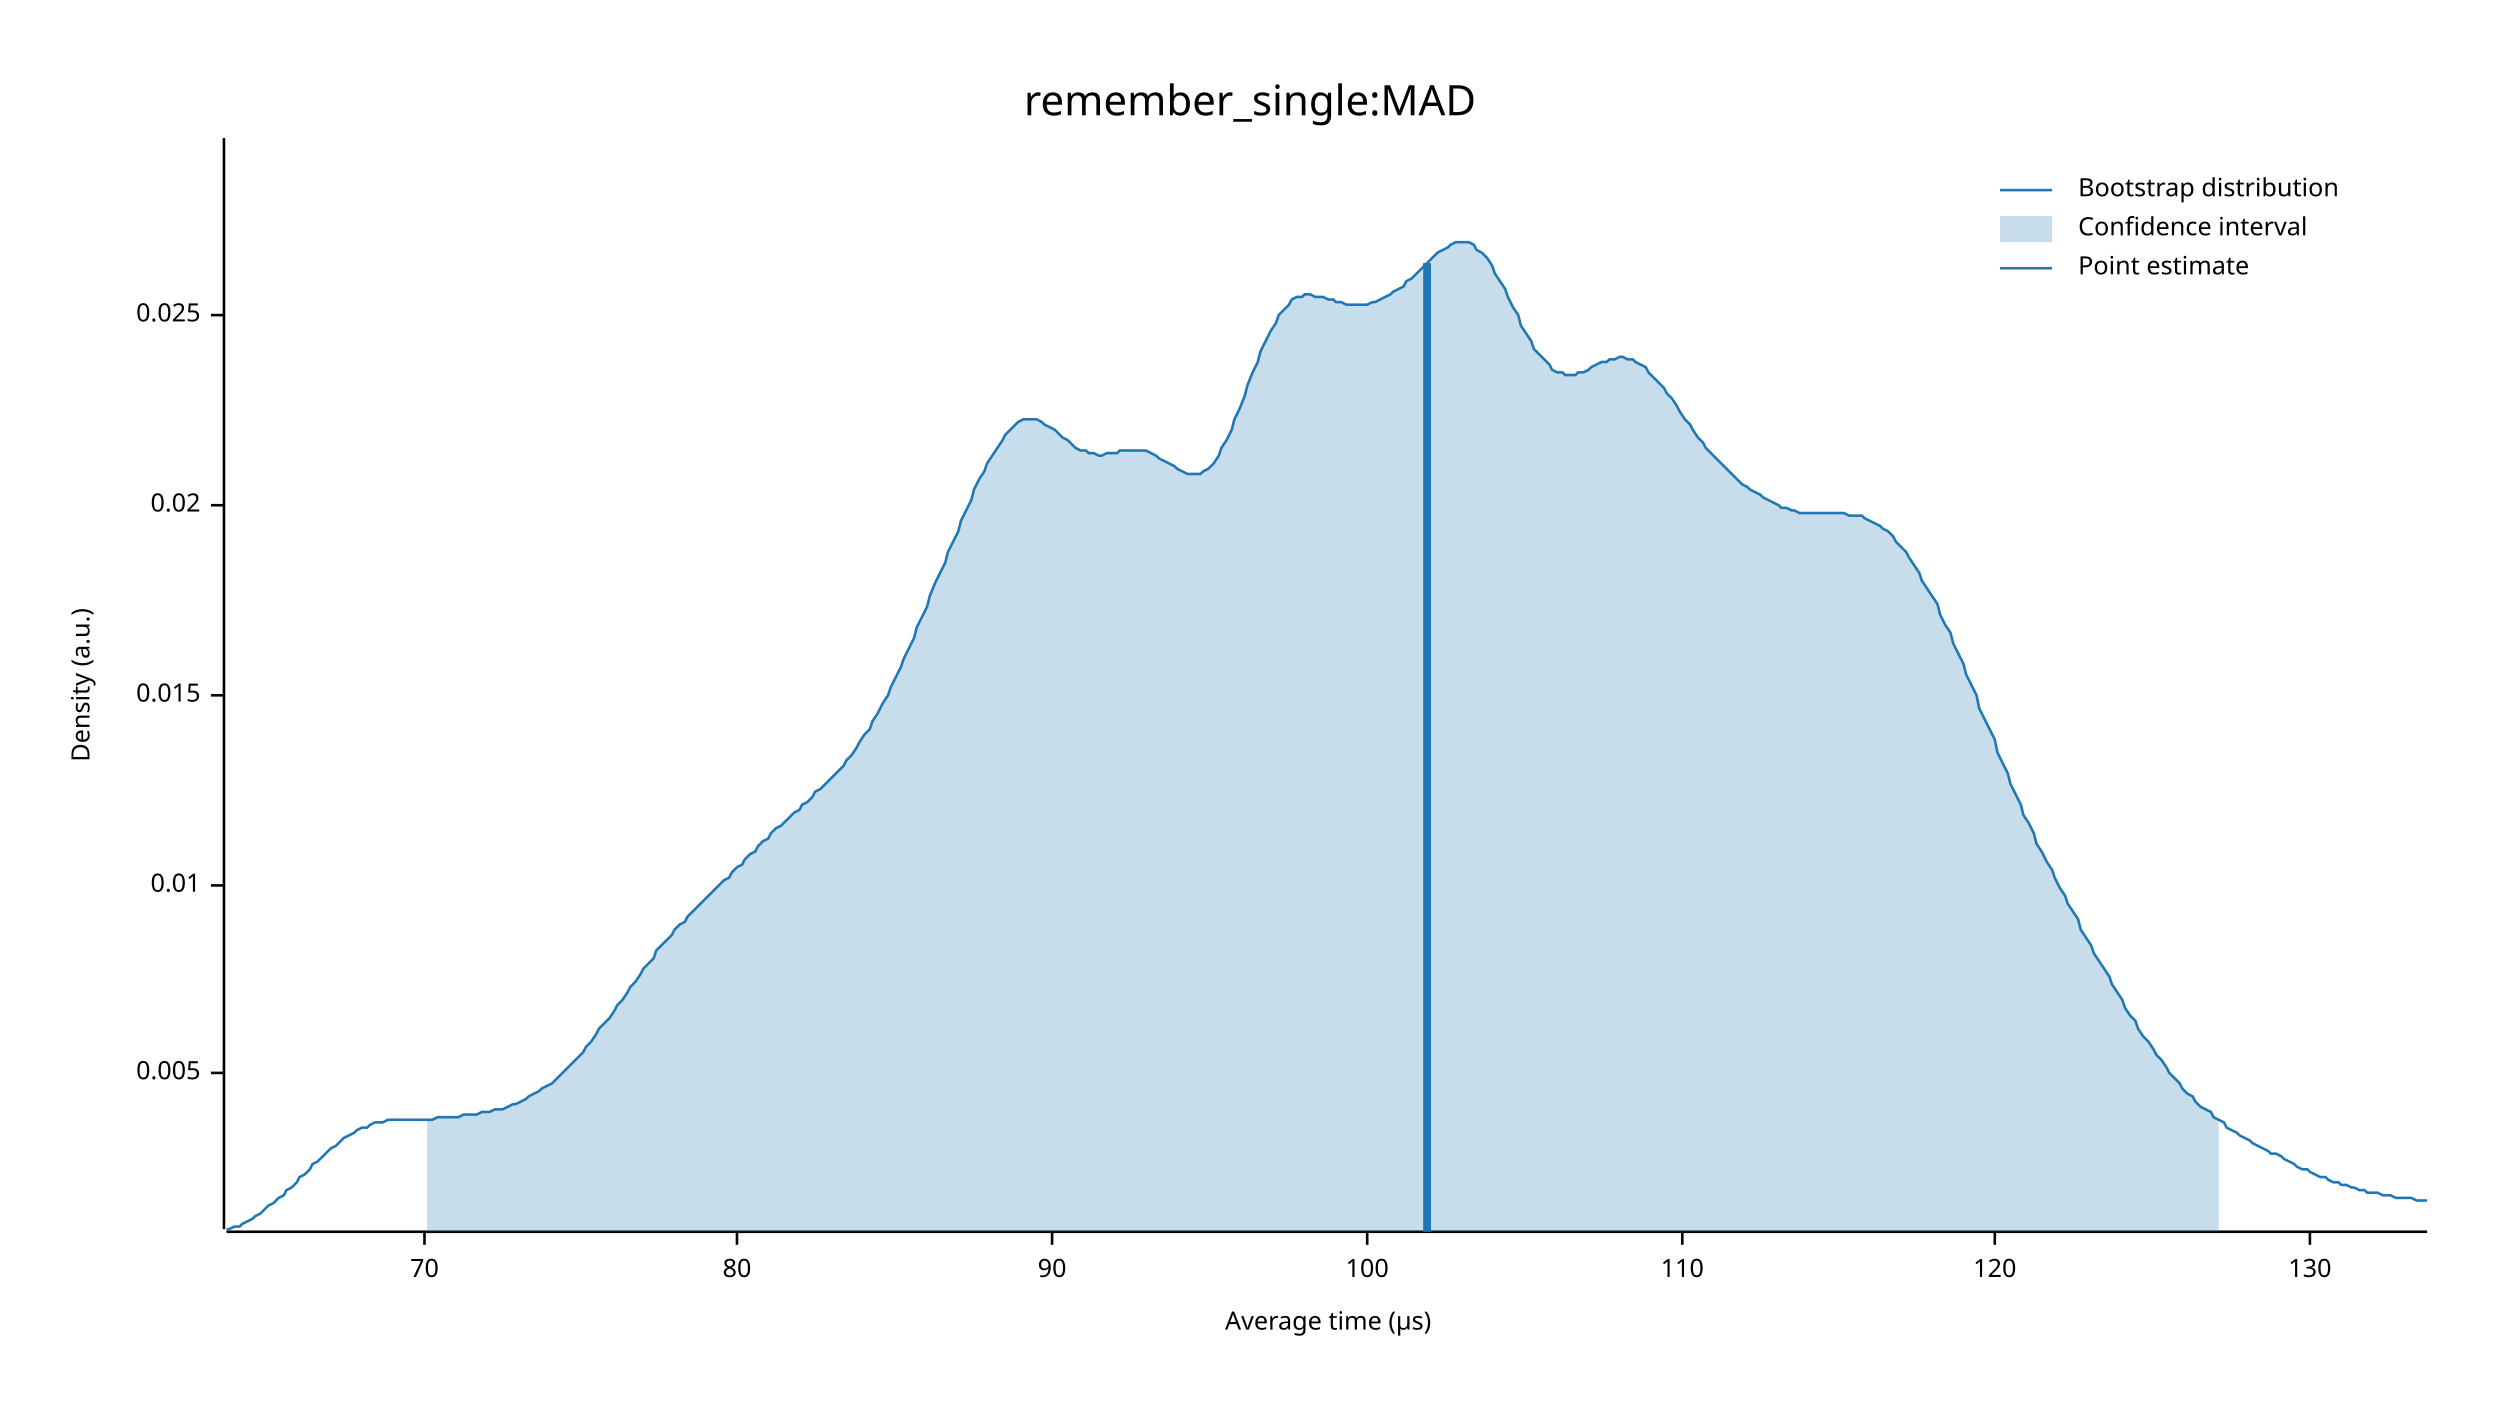
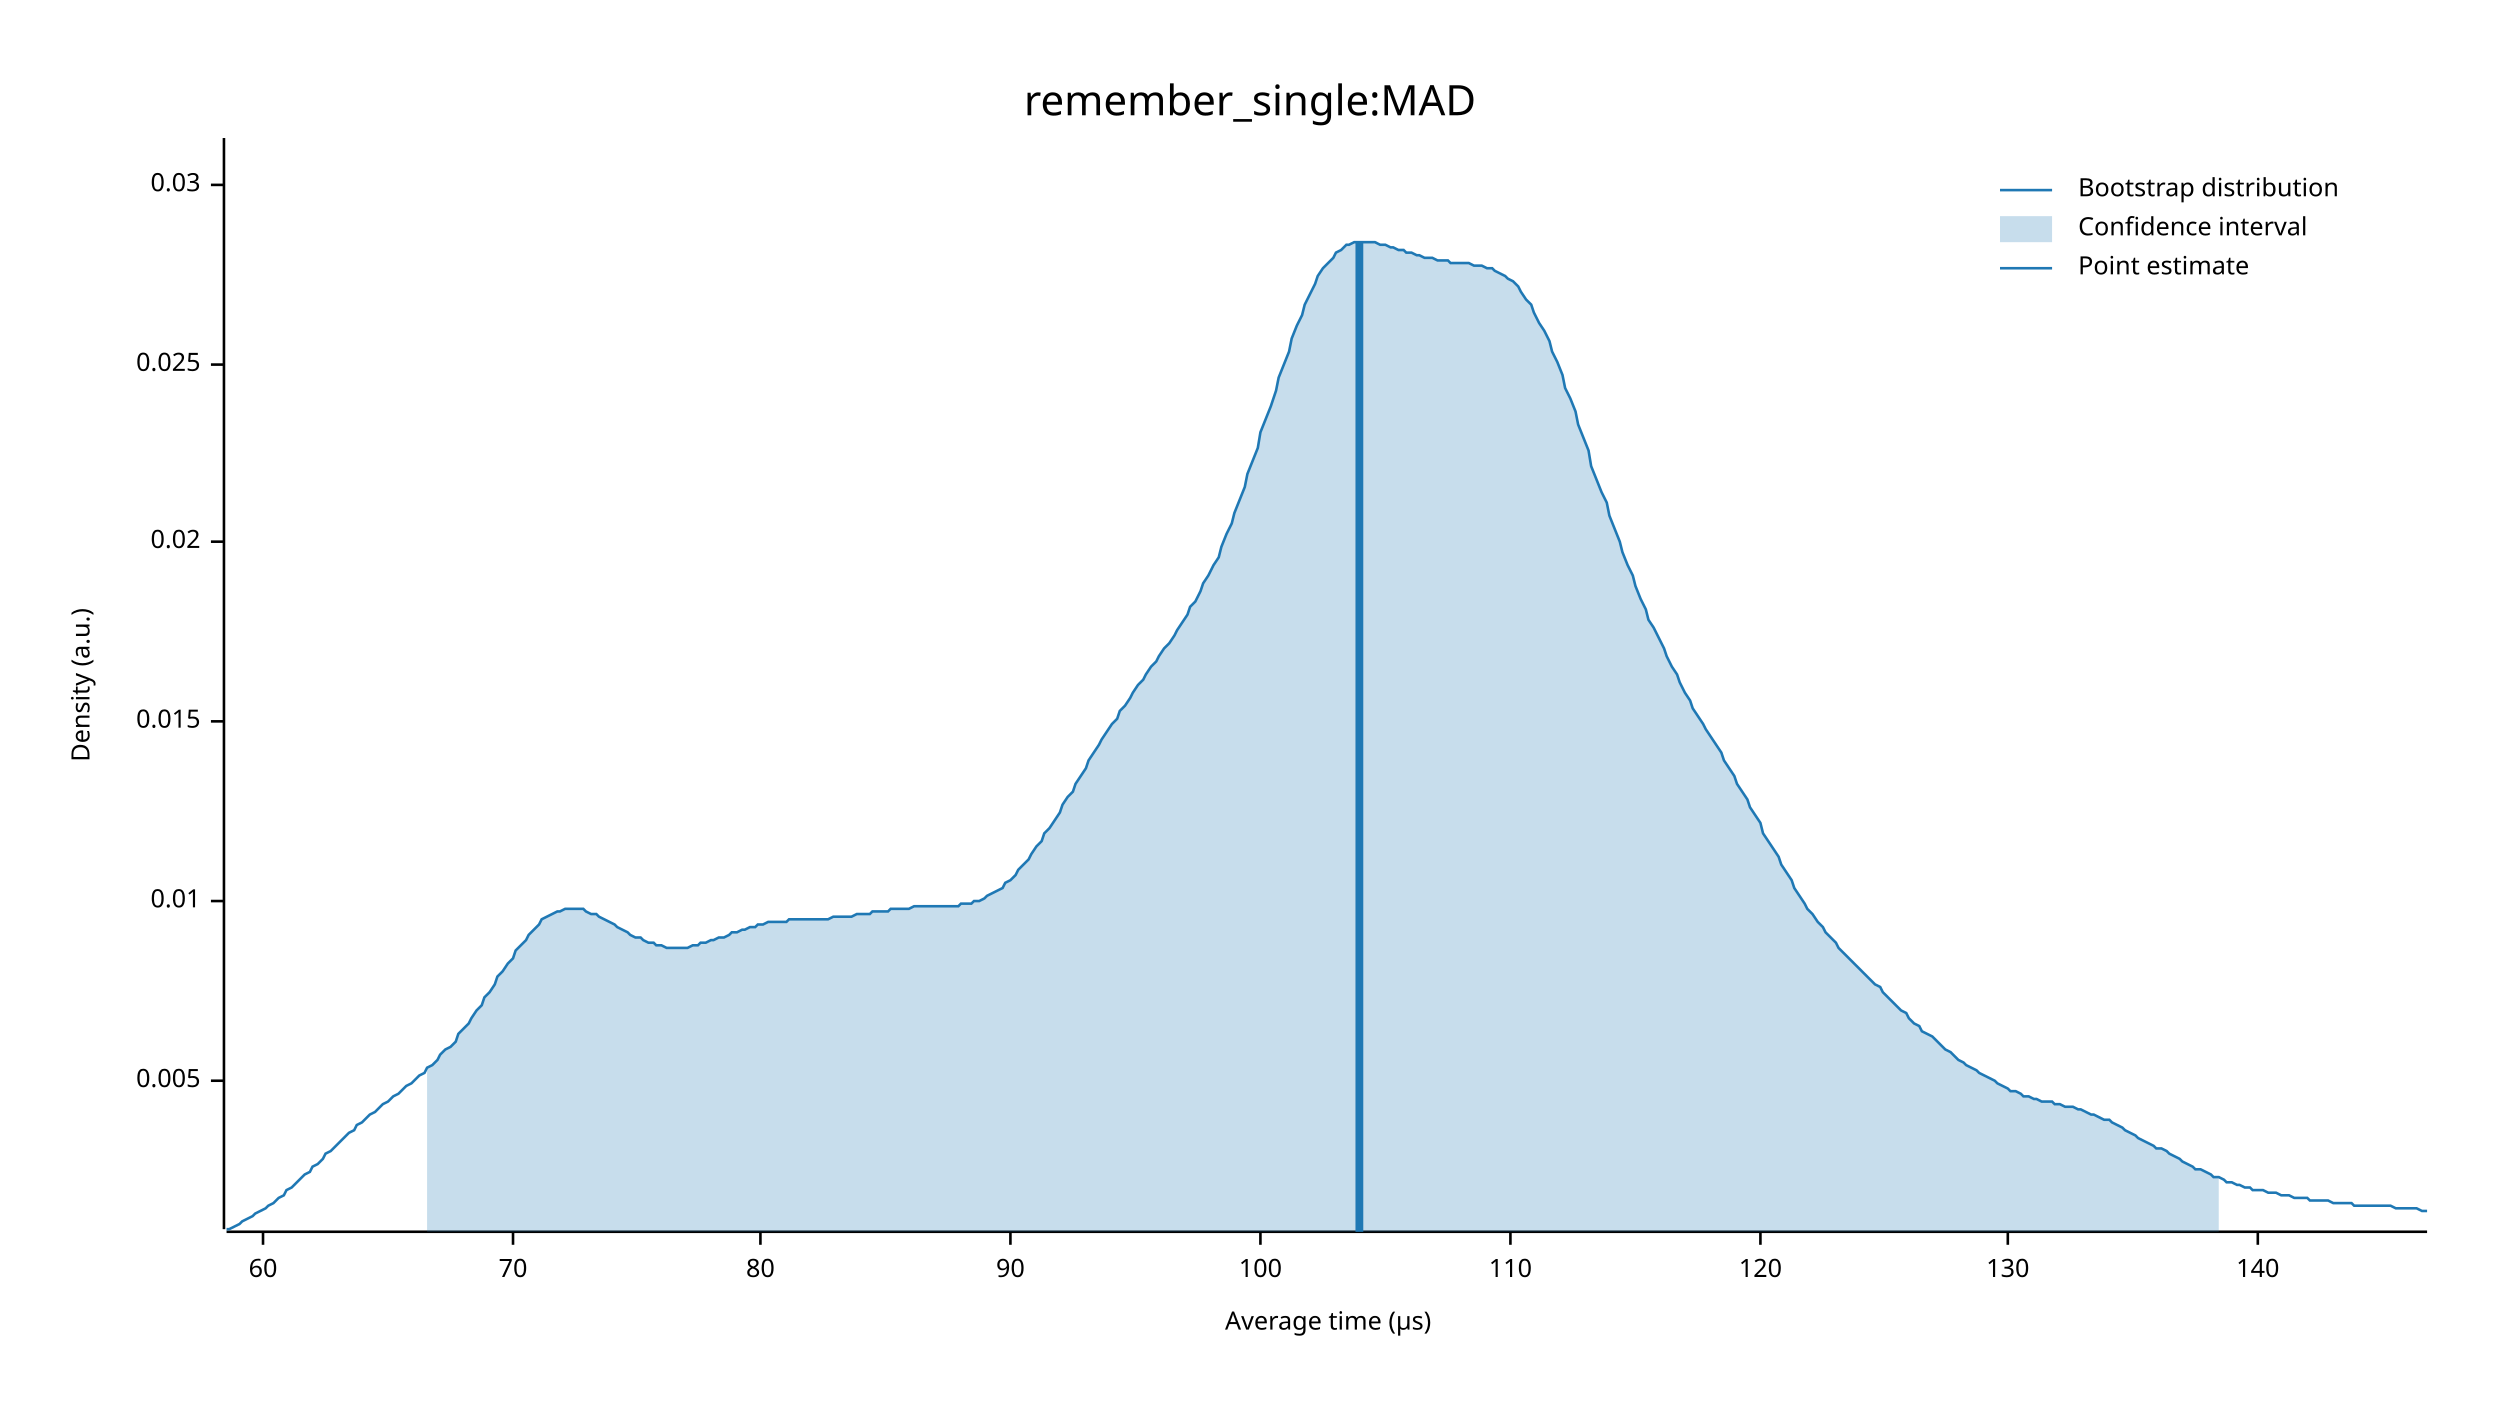
<svg xmlns="http://www.w3.org/2000/svg" width="960" height="540" viewBox="0 0 960 540">
  <text x="480" y="32" dy="0.76em" text-anchor="middle" font-family="sans-serif" font-size="16.129" opacity="1" fill="#000000">
remember_single:MAD
</text>
  <text x="27" y="263" dy="0.76em" text-anchor="middle" font-family="sans-serif" font-size="9.677" opacity="1" fill="#000000" transform="rotate(270, 27, 263)">
Density (a.u.)
</text>
  <text x="510" y="513" dy="-0.5ex" text-anchor="middle" font-family="sans-serif" font-size="9.677" opacity="1" fill="#000000">
Average time (µs)
</text>
  <polyline fill="none" opacity="1" stroke="#000000" stroke-width="1" points="86,53 86,472 " />
-   <text x="77" y="412" dy="0.5ex" text-anchor="end" font-family="sans-serif" font-size="9.677" opacity="1" fill="#000000">
+   <text x="77" y="415" dy="0.5ex" text-anchor="end" font-family="sans-serif" font-size="9.677" opacity="1" fill="#000000">
0.005
</text>
-   <polyline fill="none" opacity="1" stroke="#000000" stroke-width="1" points="81,412 86,412 " />
-   <text x="77" y="340" dy="0.5ex" text-anchor="end" font-family="sans-serif" font-size="9.677" opacity="1" fill="#000000">
+   <polyline fill="none" opacity="1" stroke="#000000" stroke-width="1" points="81,415 86,415 " />
+   <text x="77" y="346" dy="0.5ex" text-anchor="end" font-family="sans-serif" font-size="9.677" opacity="1" fill="#000000">
0.01
</text>
-   <polyline fill="none" opacity="1" stroke="#000000" stroke-width="1" points="81,340 86,340 " />
-   <text x="77" y="267" dy="0.5ex" text-anchor="end" font-family="sans-serif" font-size="9.677" opacity="1" fill="#000000">
+   <polyline fill="none" opacity="1" stroke="#000000" stroke-width="1" points="81,346 86,346 " />
+   <text x="77" y="277" dy="0.5ex" text-anchor="end" font-family="sans-serif" font-size="9.677" opacity="1" fill="#000000">
0.015
</text>
-   <polyline fill="none" opacity="1" stroke="#000000" stroke-width="1" points="81,267 86,267 " />
-   <text x="77" y="194" dy="0.5ex" text-anchor="end" font-family="sans-serif" font-size="9.677" opacity="1" fill="#000000">
+   <polyline fill="none" opacity="1" stroke="#000000" stroke-width="1" points="81,277 86,277 " />
+   <text x="77" y="208" dy="0.5ex" text-anchor="end" font-family="sans-serif" font-size="9.677" opacity="1" fill="#000000">
0.02
</text>
-   <polyline fill="none" opacity="1" stroke="#000000" stroke-width="1" points="81,194 86,194 " />
-   <text x="77" y="121" dy="0.5ex" text-anchor="end" font-family="sans-serif" font-size="9.677" opacity="1" fill="#000000">
+   <polyline fill="none" opacity="1" stroke="#000000" stroke-width="1" points="81,208 86,208 " />
+   <text x="77" y="140" dy="0.5ex" text-anchor="end" font-family="sans-serif" font-size="9.677" opacity="1" fill="#000000">
0.025
</text>
-   <polyline fill="none" opacity="1" stroke="#000000" stroke-width="1" points="81,121 86,121 " />
+   <polyline fill="none" opacity="1" stroke="#000000" stroke-width="1" points="81,140 86,140 " />
+   <text x="77" y="71" dy="0.5ex" text-anchor="end" font-family="sans-serif" font-size="9.677" opacity="1" fill="#000000">
+ 0.03
+ </text>
+   <polyline fill="none" opacity="1" stroke="#000000" stroke-width="1" points="81,71 86,71 " />
  <polyline fill="none" opacity="1" stroke="#000000" stroke-width="1" points="87,473 932,473 " />
-   <text x="163" y="483" dy="0.76em" text-anchor="middle" font-family="sans-serif" font-size="9.677" opacity="1" fill="#000000">
+   <text x="101" y="483" dy="0.76em" text-anchor="middle" font-family="sans-serif" font-size="9.677" opacity="1" fill="#000000">
+ 60
+ </text>
+   <polyline fill="none" opacity="1" stroke="#000000" stroke-width="1" points="101,473 101,478 " />
+   <text x="197" y="483" dy="0.76em" text-anchor="middle" font-family="sans-serif" font-size="9.677" opacity="1" fill="#000000">
70
</text>
-   <polyline fill="none" opacity="1" stroke="#000000" stroke-width="1" points="163,473 163,478 " />
-   <text x="283" y="483" dy="0.76em" text-anchor="middle" font-family="sans-serif" font-size="9.677" opacity="1" fill="#000000">
+   <polyline fill="none" opacity="1" stroke="#000000" stroke-width="1" points="197,473 197,478 " />
+   <text x="292" y="483" dy="0.76em" text-anchor="middle" font-family="sans-serif" font-size="9.677" opacity="1" fill="#000000">
80
</text>
-   <polyline fill="none" opacity="1" stroke="#000000" stroke-width="1" points="283,473 283,478 " />
-   <text x="404" y="483" dy="0.76em" text-anchor="middle" font-family="sans-serif" font-size="9.677" opacity="1" fill="#000000">
+   <polyline fill="none" opacity="1" stroke="#000000" stroke-width="1" points="292,473 292,478 " />
+   <text x="388" y="483" dy="0.76em" text-anchor="middle" font-family="sans-serif" font-size="9.677" opacity="1" fill="#000000">
90
</text>
-   <polyline fill="none" opacity="1" stroke="#000000" stroke-width="1" points="404,473 404,478 " />
-   <text x="525" y="483" dy="0.76em" text-anchor="middle" font-family="sans-serif" font-size="9.677" opacity="1" fill="#000000">
+   <polyline fill="none" opacity="1" stroke="#000000" stroke-width="1" points="388,473 388,478 " />
+   <text x="484" y="483" dy="0.76em" text-anchor="middle" font-family="sans-serif" font-size="9.677" opacity="1" fill="#000000">
100
</text>
-   <polyline fill="none" opacity="1" stroke="#000000" stroke-width="1" points="525,473 525,478 " />
-   <text x="646" y="483" dy="0.76em" text-anchor="middle" font-family="sans-serif" font-size="9.677" opacity="1" fill="#000000">
+   <polyline fill="none" opacity="1" stroke="#000000" stroke-width="1" points="484,473 484,478 " />
+   <text x="580" y="483" dy="0.76em" text-anchor="middle" font-family="sans-serif" font-size="9.677" opacity="1" fill="#000000">
110
</text>
-   <polyline fill="none" opacity="1" stroke="#000000" stroke-width="1" points="646,473 646,478 " />
-   <text x="766" y="483" dy="0.76em" text-anchor="middle" font-family="sans-serif" font-size="9.677" opacity="1" fill="#000000">
+   <polyline fill="none" opacity="1" stroke="#000000" stroke-width="1" points="580,473 580,478 " />
+   <text x="676" y="483" dy="0.76em" text-anchor="middle" font-family="sans-serif" font-size="9.677" opacity="1" fill="#000000">
120
</text>
-   <polyline fill="none" opacity="1" stroke="#000000" stroke-width="1" points="766,473 766,478 " />
-   <text x="887" y="483" dy="0.76em" text-anchor="middle" font-family="sans-serif" font-size="9.677" opacity="1" fill="#000000">
+   <polyline fill="none" opacity="1" stroke="#000000" stroke-width="1" points="676,473 676,478 " />
+   <text x="771" y="483" dy="0.76em" text-anchor="middle" font-family="sans-serif" font-size="9.677" opacity="1" fill="#000000">
130
</text>
-   <polyline fill="none" opacity="1" stroke="#000000" stroke-width="1" points="887,473 887,478 " />
-   <polyline fill="none" opacity="1" stroke="#1F78B4" stroke-width="1" points="87,472 88,472 90,471 92,471 93,470 95,469 97,468 98,467 100,466 102,464 103,463 105,462 107,460 109,459 110,457 112,456 114,454 115,452 117,451 119,449 120,447 122,446 124,444 125,443 127,441 129,440 131,438 132,437 134,436 136,435 137,434 139,433 141,433 142,432 144,431 146,431 147,431 149,430 151,430 153,430 154,430 156,430 158,430 159,430 161,430 163,430 164,430 166,430 168,429 169,429 171,429 173,429 175,429 176,429 178,428 180,428 181,428 183,428 185,427 186,427 188,427 190,426 191,426 193,426 195,425 197,424 198,424 200,423 202,422 203,421 205,420 207,419 208,418 210,417 212,416 214,414 215,413 217,411 219,409 220,408 222,406 224,404 225,402 227,400 229,397 230,395 232,393 234,391 236,388 237,386 239,384 241,381 242,379 244,377 246,374 247,372 249,370 251,368 252,365 254,363 256,361 258,359 259,357 261,355 263,354 264,352 266,350 268,348 269,347 271,345 273,343 274,342 276,340 278,338 280,337 281,335 283,333 285,332 286,330 288,328 290,327 291,325 293,323 295,322 296,320 298,318 300,317 302,315 303,314 305,312 307,311 308,309 310,308 312,306 313,304 315,303 317,301 318,300 320,298 322,296 324,294 325,292 327,290 329,287 330,285 332,282 334,280 335,277 337,274 339,270 341,267 342,264 344,260 346,256 347,253 349,249 351,245 352,241 354,237 356,233 357,229 359,224 361,220 363,216 364,212 366,208 368,204 369,200 371,196 373,192 374,188 376,184 378,181 379,178 381,175 383,172 385,169 386,167 388,165 390,163 391,162 393,161 395,161 396,161 398,161 400,162 401,163 403,164 405,165 407,167 408,168 410,169 412,171 413,172 415,173 417,173 418,174 420,174 422,175 423,175 425,174 427,174 429,174 430,173 432,173 434,173 435,173 437,173 439,173 440,173 442,174 444,175 445,176 447,177 449,178 451,179 452,180 454,181 456,182 457,182 459,182 461,182 462,181 464,180 466,178 468,175 469,172 471,169 473,165 474,161 476,157 478,152 479,148 481,143 483,139 484,135 486,131 488,127 490,124 491,121 493,119 495,117 496,115 498,114 500,114 501,113 503,113 505,114 506,114 508,114 510,115 512,115 513,116 515,116 517,117 518,117 520,117 522,117 523,117 525,117 527,116 528,116 530,115 532,114 534,113 535,112 537,111 539,110 540,108 542,107 544,105 545,104 547,102 549,100 550,99 552,97 554,96 556,95 557,94 559,93 561,93 562,93 564,93 566,94 567,96 569,97 571,99 573,102 574,105 576,108 578,111 579,114 581,118 583,121 584,125 586,128 588,131 589,134 591,136 593,138 595,140 596,142 598,143 600,143 601,144 603,144 605,144 606,143 608,143 610,142 611,141 613,140 615,139 617,139 618,138 620,138 622,137 623,137 625,138 627,138 628,139 630,140 632,141 633,143 635,145 637,147 639,149 640,151 642,153 644,156 645,158 647,161 649,163 650,165 652,168 654,170 655,172 657,174 659,176 661,178 662,179 664,181 666,183 667,184 669,186 671,187 672,188 674,189 676,190 677,191 679,192 681,193 683,194 684,195 686,195 688,196 689,196 691,197 693,197 694,197 696,197 698,197 700,197 701,197 703,197 705,197 706,197 708,197 710,198 711,198 713,198 715,198 716,199 718,200 720,201 722,202 723,203 725,204 727,206 728,208 730,210 732,212 733,214 735,217 737,220 738,223 740,226 742,229 744,232 745,236 747,240 749,243 750,247 752,251 754,255 755,259 757,263 759,267 760,272 762,276 764,280 766,284 767,289 769,293 771,297 772,301 774,305 776,309 777,313 779,316 781,320 782,324 784,327 786,331 788,334 789,337 791,341 793,344 794,347 796,350 798,353 799,357 801,360 803,363 804,366 806,369 808,372 810,375 811,378 813,381 815,384 816,387 818,390 820,392 821,395 823,398 825,400 827,403 828,405 830,407 832,410 833,412 835,414 837,416 838,418 840,420 842,421 843,423 845,425 847,426 849,427 850,429 852,430 854,431 855,433 857,434 859,435 860,436 862,437 864,438 865,439 867,440 869,441 871,442 872,443 874,443 876,444 877,445 879,446 881,447 882,448 884,449 886,449 887,450 889,451 891,452 893,452 894,453 896,454 898,454 899,455 901,455 903,456 904,456 906,457 908,457 909,458 911,458 913,458 915,459 916,459 918,459 920,460 921,460 923,460 925,460 926,460 928,461 930,461 932,461 " />
-   <polygon opacity="0.25" fill="#1F78B4" points="164,430 166,430 168,429 169,429 171,429 173,429 175,429 176,429 178,428 180,428 181,428 183,428 185,427 186,427 188,427 190,426 191,426 193,426 195,425 197,424 198,424 200,423 202,422 203,421 205,420 207,419 208,418 210,417 212,416 214,414 215,413 217,411 219,409 220,408 222,406 224,404 225,402 227,400 229,397 230,395 232,393 234,391 236,388 237,386 239,384 241,381 242,379 244,377 246,374 247,372 249,370 251,368 252,365 254,363 256,361 258,359 259,357 261,355 263,354 264,352 266,350 268,348 269,347 271,345 273,343 274,342 276,340 278,338 280,337 281,335 283,333 285,332 286,330 288,328 290,327 291,325 293,323 295,322 296,320 298,318 300,317 302,315 303,314 305,312 307,311 308,309 310,308 312,306 313,304 315,303 317,301 318,300 320,298 322,296 324,294 325,292 327,290 329,287 330,285 332,282 334,280 335,277 337,274 339,270 341,267 342,264 344,260 346,256 347,253 349,249 351,245 352,241 354,237 356,233 357,229 359,224 361,220 363,216 364,212 366,208 368,204 369,200 371,196 373,192 374,188 376,184 378,181 379,178 381,175 383,172 385,169 386,167 388,165 390,163 391,162 393,161 395,161 396,161 398,161 400,162 401,163 403,164 405,165 407,167 408,168 410,169 412,171 413,172 415,173 417,173 418,174 420,174 422,175 423,175 425,174 427,174 429,174 430,173 432,173 434,173 435,173 437,173 439,173 440,173 442,174 444,175 445,176 447,177 449,178 451,179 452,180 454,181 456,182 457,182 459,182 461,182 462,181 464,180 466,178 468,175 469,172 471,169 473,165 474,161 476,157 478,152 479,148 481,143 483,139 484,135 486,131 488,127 490,124 491,121 493,119 495,117 496,115 498,114 500,114 501,113 503,113 505,114 506,114 508,114 510,115 512,115 513,116 515,116 517,117 518,117 520,117 522,117 523,117 525,117 527,116 528,116 530,115 532,114 534,113 535,112 537,111 539,110 540,108 542,107 544,105 545,104 547,102 549,100 550,99 552,97 554,96 556,95 557,94 559,93 561,93 562,93 564,93 566,94 567,96 569,97 571,99 573,102 574,105 576,108 578,111 579,114 581,118 583,121 584,125 586,128 588,131 589,134 591,136 593,138 595,140 596,142 598,143 600,143 601,144 603,144 605,144 606,143 608,143 610,142 611,141 613,140 615,139 617,139 618,138 620,138 622,137 623,137 625,138 627,138 628,139 630,140 632,141 633,143 635,145 637,147 639,149 640,151 642,153 644,156 645,158 647,161 649,163 650,165 652,168 654,170 655,172 657,174 659,176 661,178 662,179 664,181 666,183 667,184 669,186 671,187 672,188 674,189 676,190 677,191 679,192 681,193 683,194 684,195 686,195 688,196 689,196 691,197 693,197 694,197 696,197 698,197 700,197 701,197 703,197 705,197 706,197 708,197 710,198 711,198 713,198 715,198 716,199 718,200 720,201 722,202 723,203 725,204 727,206 728,208 730,210 732,212 733,214 735,217 737,220 738,223 740,226 742,229 744,232 745,236 747,240 749,243 750,247 752,251 754,255 755,259 757,263 759,267 760,272 762,276 764,280 766,284 767,289 769,293 771,297 772,301 774,305 776,309 777,313 779,316 781,320 782,324 784,327 786,331 788,334 789,337 791,341 793,344 794,347 796,350 798,353 799,357 801,360 803,363 804,366 806,369 808,372 810,375 811,378 813,381 815,384 816,387 818,390 820,392 821,395 823,398 825,400 827,403 828,405 830,407 832,410 833,412 835,414 837,416 838,418 840,420 842,421 843,423 845,425 847,426 849,427 850,429 852,430 852,473 164,473 " />
-   <polyline fill="none" opacity="1" stroke="#1F78B4" stroke-width="3" points="548,473 548,101 " />
+   <polyline fill="none" opacity="1" stroke="#000000" stroke-width="1" points="771,473 771,478 " />
+   <text x="867" y="483" dy="0.76em" text-anchor="middle" font-family="sans-serif" font-size="9.677" opacity="1" fill="#000000">
+ 140
+ </text>
+   <polyline fill="none" opacity="1" stroke="#000000" stroke-width="1" points="867,473 867,478 " />
+   <polyline fill="none" opacity="1" stroke="#1F78B4" stroke-width="1" points="87,472 88,472 90,471 92,470 93,469 95,468 97,467 98,466 100,465 102,464 103,463 105,462 107,460 109,459 110,457 112,456 114,454 115,453 117,451 119,450 120,448 122,447 124,445 125,443 127,442 129,440 131,438 132,437 134,435 136,434 137,432 139,431 141,429 142,428 144,427 146,425 147,424 149,423 151,421 153,420 154,419 156,417 158,416 159,415 161,413 163,412 164,410 166,409 168,407 169,405 171,403 173,402 175,400 176,397 178,395 180,393 181,391 183,388 185,386 186,383 188,381 190,378 191,375 193,373 195,370 197,368 198,365 200,363 202,361 203,359 205,357 207,355 208,353 210,352 212,351 214,350 215,350 217,349 219,349 220,349 222,349 224,349 225,350 227,351 229,351 230,352 232,353 234,354 236,355 237,356 239,357 241,358 242,359 244,360 246,360 247,361 249,362 251,362 252,363 254,363 256,364 258,364 259,364 261,364 263,364 264,364 266,363 268,363 269,362 271,362 273,361 274,361 276,360 278,360 280,359 281,358 283,358 285,357 286,357 288,356 290,356 291,355 293,355 295,354 296,354 298,354 300,354 302,354 303,353 305,353 307,353 308,353 310,353 312,353 313,353 315,353 317,353 318,353 320,352 322,352 324,352 325,352 327,352 329,351 330,351 332,351 334,351 335,350 337,350 339,350 341,350 342,349 344,349 346,349 347,349 349,349 351,348 352,348 354,348 356,348 357,348 359,348 361,348 363,348 364,348 366,348 368,348 369,347 371,347 373,347 374,346 376,346 378,345 379,344 381,343 383,342 385,341 386,339 388,338 390,336 391,334 393,332 395,330 396,328 398,325 400,323 401,320 403,318 405,315 407,312 408,309 410,306 412,304 413,301 415,298 417,295 418,292 420,289 422,286 423,284 425,281 427,278 429,276 430,273 432,271 434,268 435,266 437,263 439,261 440,259 442,256 444,254 445,252 447,249 449,247 451,244 452,242 454,239 456,236 457,233 459,231 461,227 462,224 464,221 466,217 468,214 469,210 471,205 473,201 474,197 476,192 478,187 479,182 481,177 483,172 484,166 486,161 488,156 490,150 491,145 493,140 495,135 496,130 498,125 500,121 501,117 503,113 505,109 506,106 508,103 510,101 512,99 513,97 515,96 517,94 518,94 520,93 522,93 523,93 525,93 527,93 528,93 530,94 532,94 534,95 535,95 537,96 539,96 540,97 542,97 544,98 545,98 547,99 549,99 550,99 552,100 554,100 556,100 557,101 559,101 561,101 562,101 564,101 566,102 567,102 569,102 571,103 573,103 574,104 576,105 578,106 579,107 581,108 583,110 584,112 586,115 588,117 589,120 591,124 593,127 595,131 596,135 598,139 600,144 601,149 603,153 605,158 606,163 608,168 610,173 611,179 613,184 615,189 617,193 618,198 620,203 622,208 623,212 625,217 627,221 628,225 630,230 632,234 633,238 635,241 637,245 639,249 640,252 642,256 644,259 645,262 647,266 649,269 650,272 652,275 654,278 655,280 657,283 659,286 661,289 662,292 664,295 666,298 667,301 669,304 671,307 672,310 674,313 676,316 677,320 679,323 681,326 683,329 684,332 686,335 688,338 689,341 691,344 693,347 694,349 696,351 698,354 700,356 701,358 703,360 705,362 706,364 708,366 710,368 711,369 713,371 715,373 716,374 718,376 720,378 722,379 723,381 725,383 727,385 728,386 730,388 732,389 733,391 735,393 737,394 738,396 740,397 742,398 744,400 745,401 747,403 749,404 750,405 752,407 754,408 755,409 757,410 759,411 760,412 762,413 764,414 766,415 767,416 769,417 771,418 772,419 774,419 776,420 777,421 779,421 781,422 782,422 784,423 786,423 788,423 789,424 791,424 793,425 794,425 796,425 798,426 799,426 801,427 803,428 804,428 806,429 808,430 810,430 811,431 813,432 815,433 816,434 818,435 820,436 821,437 823,438 825,439 827,440 828,441 830,441 832,442 833,443 835,444 837,445 838,446 840,447 842,448 843,449 845,449 847,450 849,451 850,452 852,452 854,453 855,454 857,454 859,455 860,455 862,456 864,456 865,457 867,457 869,457 871,458 872,458 874,458 876,459 877,459 879,459 881,460 882,460 884,460 886,460 887,461 889,461 891,461 893,461 894,461 896,462 898,462 899,462 901,462 903,462 904,463 906,463 908,463 909,463 911,463 913,463 915,463 916,463 918,463 920,464 921,464 923,464 925,464 926,464 928,464 930,465 932,465 " />
+   <polygon opacity="0.25" fill="#1F78B4" points="164,410 166,409 168,407 169,405 171,403 173,402 175,400 176,397 178,395 180,393 181,391 183,388 185,386 186,383 188,381 190,378 191,375 193,373 195,370 197,368 198,365 200,363 202,361 203,359 205,357 207,355 208,353 210,352 212,351 214,350 215,350 217,349 219,349 220,349 222,349 224,349 225,350 227,351 229,351 230,352 232,353 234,354 236,355 237,356 239,357 241,358 242,359 244,360 246,360 247,361 249,362 251,362 252,363 254,363 256,364 258,364 259,364 261,364 263,364 264,364 266,363 268,363 269,362 271,362 273,361 274,361 276,360 278,360 280,359 281,358 283,358 285,357 286,357 288,356 290,356 291,355 293,355 295,354 296,354 298,354 300,354 302,354 303,353 305,353 307,353 308,353 310,353 312,353 313,353 315,353 317,353 318,353 320,352 322,352 324,352 325,352 327,352 329,351 330,351 332,351 334,351 335,350 337,350 339,350 341,350 342,349 344,349 346,349 347,349 349,349 351,348 352,348 354,348 356,348 357,348 359,348 361,348 363,348 364,348 366,348 368,348 369,347 371,347 373,347 374,346 376,346 378,345 379,344 381,343 383,342 385,341 386,339 388,338 390,336 391,334 393,332 395,330 396,328 398,325 400,323 401,320 403,318 405,315 407,312 408,309 410,306 412,304 413,301 415,298 417,295 418,292 420,289 422,286 423,284 425,281 427,278 429,276 430,273 432,271 434,268 435,266 437,263 439,261 440,259 442,256 444,254 445,252 447,249 449,247 451,244 452,242 454,239 456,236 457,233 459,231 461,227 462,224 464,221 466,217 468,214 469,210 471,205 473,201 474,197 476,192 478,187 479,182 481,177 483,172 484,166 486,161 488,156 490,150 491,145 493,140 495,135 496,130 498,125 500,121 501,117 503,113 505,109 506,106 508,103 510,101 512,99 513,97 515,96 517,94 518,94 520,93 522,93 523,93 525,93 527,93 528,93 530,94 532,94 534,95 535,95 537,96 539,96 540,97 542,97 544,98 545,98 547,99 549,99 550,99 552,100 554,100 556,100 557,101 559,101 561,101 562,101 564,101 566,102 567,102 569,102 571,103 573,103 574,104 576,105 578,106 579,107 581,108 583,110 584,112 586,115 588,117 589,120 591,124 593,127 595,131 596,135 598,139 600,144 601,149 603,153 605,158 606,163 608,168 610,173 611,179 613,184 615,189 617,193 618,198 620,203 622,208 623,212 625,217 627,221 628,225 630,230 632,234 633,238 635,241 637,245 639,249 640,252 642,256 644,259 645,262 647,266 649,269 650,272 652,275 654,278 655,280 657,283 659,286 661,289 662,292 664,295 666,298 667,301 669,304 671,307 672,310 674,313 676,316 677,320 679,323 681,326 683,329 684,332 686,335 688,338 689,341 691,344 693,347 694,349 696,351 698,354 700,356 701,358 703,360 705,362 706,364 708,366 710,368 711,369 713,371 715,373 716,374 718,376 720,378 722,379 723,381 725,383 727,385 728,386 730,388 732,389 733,391 735,393 737,394 738,396 740,397 742,398 744,400 745,401 747,403 749,404 750,405 752,407 754,408 755,409 757,410 759,411 760,412 762,413 764,414 766,415 767,416 769,417 771,418 772,419 774,419 776,420 777,421 779,421 781,422 782,422 784,423 786,423 788,423 789,424 791,424 793,425 794,425 796,425 798,426 799,426 801,427 803,428 804,428 806,429 808,430 810,430 811,431 813,432 815,433 816,434 818,435 820,436 821,437 823,438 825,439 827,440 828,441 830,441 832,442 833,443 835,444 837,445 838,446 840,447 842,448 843,449 845,449 847,450 849,451 850,452 852,452 852,473 164,473 " />
+   <polyline fill="none" opacity="1" stroke="#1F78B4" stroke-width="3" points="522,473 522,93 " />
  <text x="798" y="68" dy="0.76em" text-anchor="start" font-family="sans-serif" font-size="9.677" opacity="1" fill="#000000">
Bootstrap distribution
</text>
  <text x="798" y="83" dy="0.76em" text-anchor="start" font-family="sans-serif" font-size="9.677" opacity="1" fill="#000000">
Confidence interval
</text>
  <text x="798" y="98" dy="0.76em" text-anchor="start" font-family="sans-serif" font-size="9.677" opacity="1" fill="#000000">
Point estimate
</text>
  <polyline fill="none" opacity="1" stroke="#1F78B4" stroke-width="1" points="768,73 788,73 " />
  <rect x="768" y="83" width="20" height="10" opacity="0.25" fill="#1F78B4" stroke="none" />
  <polyline fill="none" opacity="1" stroke="#1F78B4" stroke-width="1" points="768,103 788,103 " />
</svg>
